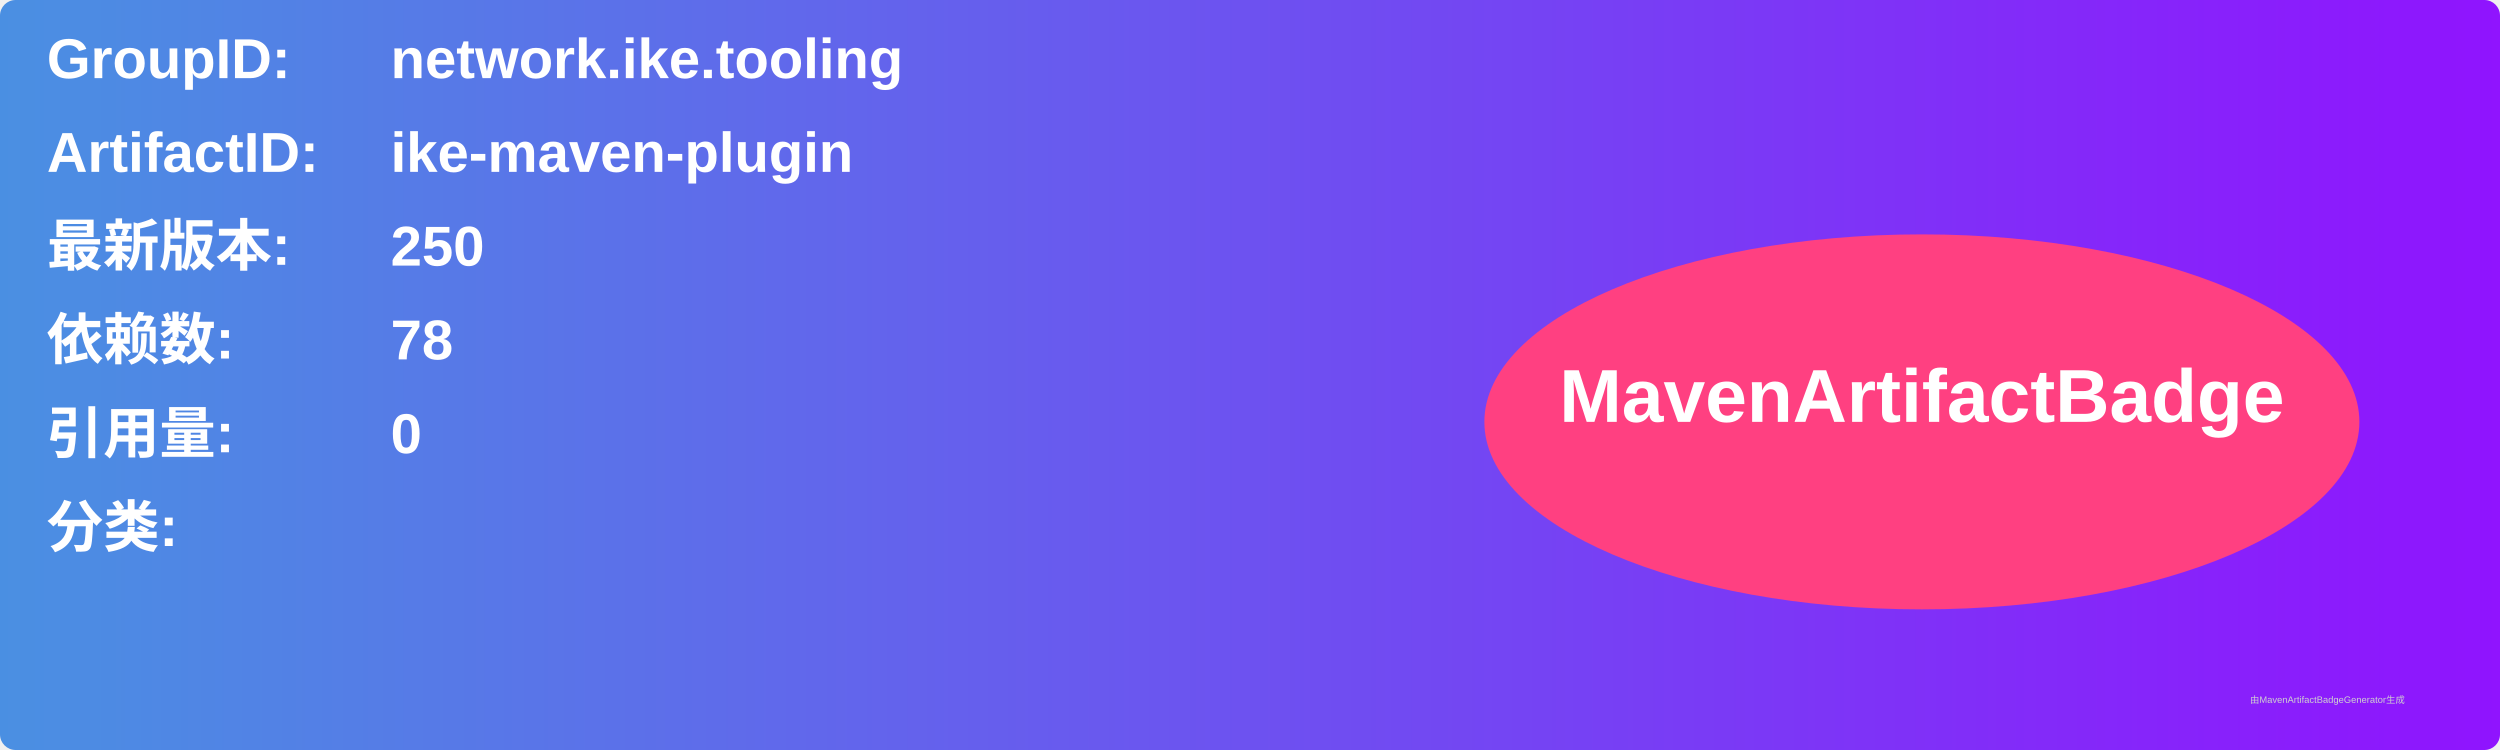
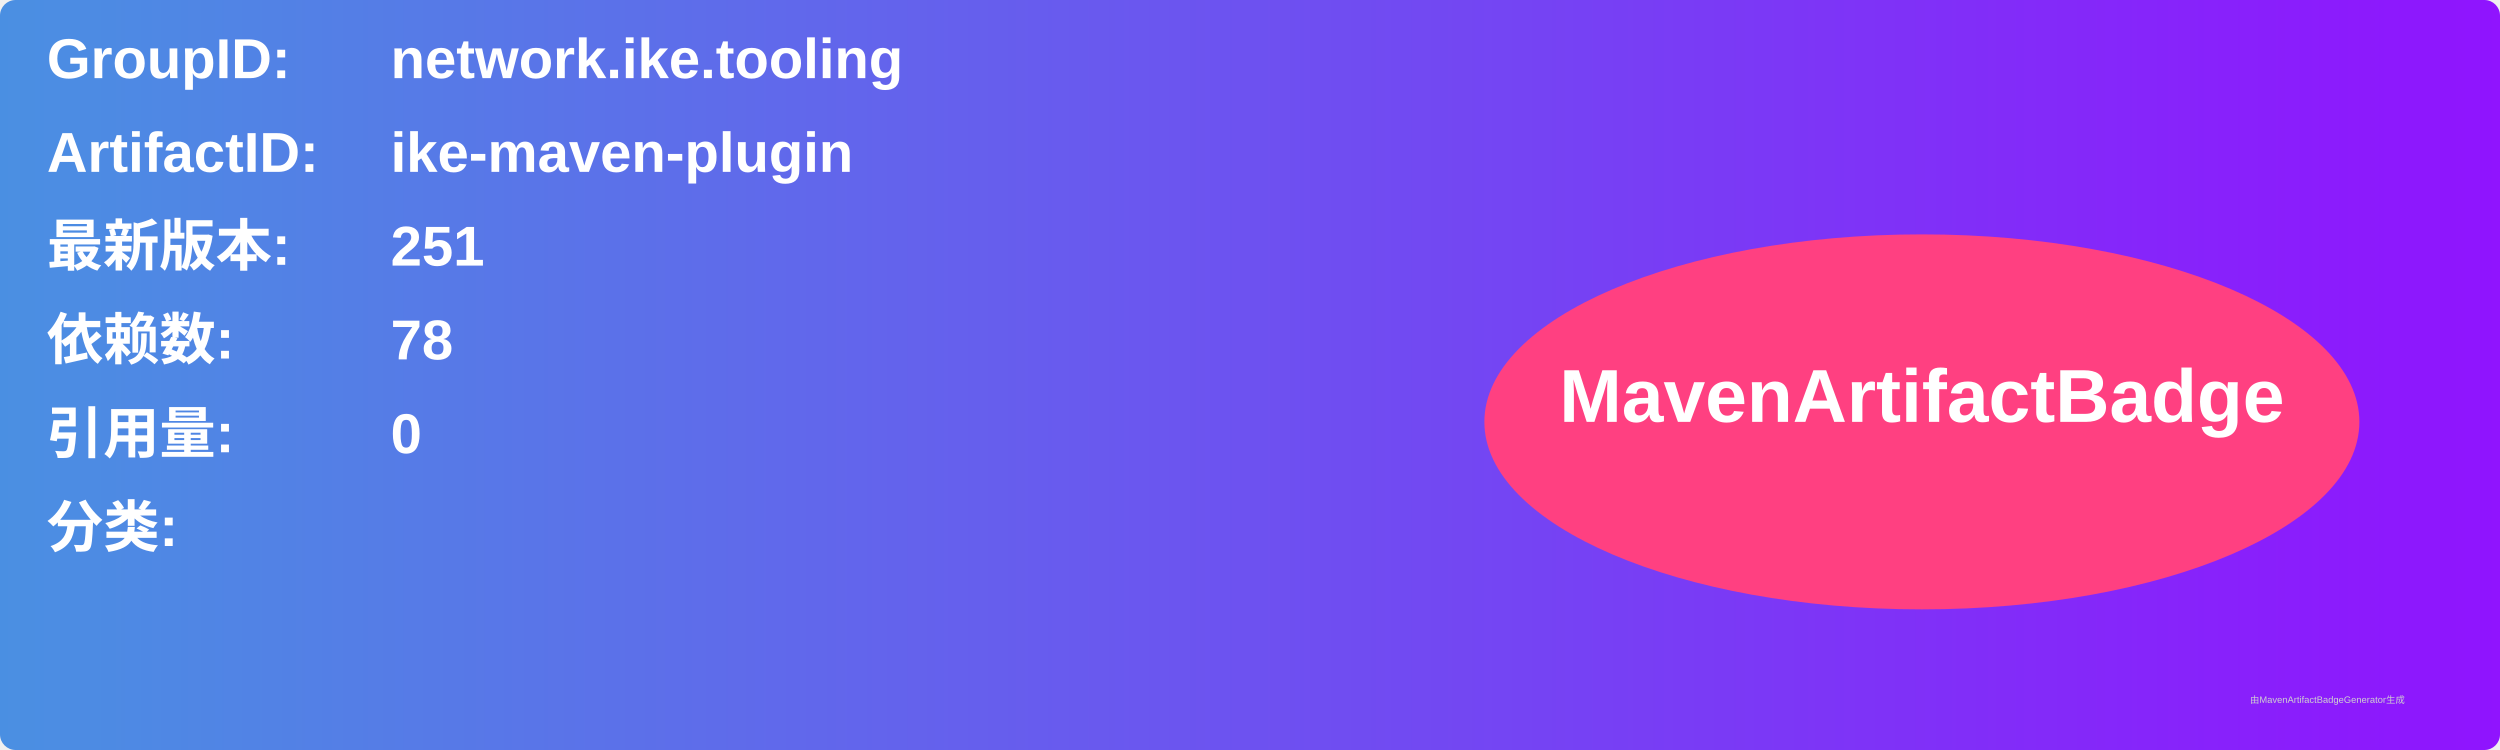
<svg xmlns="http://www.w3.org/2000/svg" width="800" height="240" viewBox="0 0 800 240">
  <linearGradient id="grad" x1="0%" y1="0%" x2="100%" y2="0%">
    <stop offset="0%" stop-color="#4a90e2" />
    <stop offset="100%" stop-color="#9013fe" />
  </linearGradient>
  <rect width="100%" height="100%" rx="5" ry="5" fill="url(#grad)" />
  <g transform="translate(15, 15)">
    <text x="0" y="10" font-family="Arial" font-size="18" fill="white" font-weight="bold" width="260">GroupID:</text>
    <text x="110" y="10" font-family="Arial" font-size="18" fill="white" font-weight="bold" width="460">network.ike.tooling</text>
    <text x="0" y="40" font-family="Arial" font-size="18" fill="white" font-weight="bold" width="260">ArtifactID:</text>
    <text x="110" y="40" font-family="Arial" font-size="18" fill="white" font-weight="bold" width="460">ike-maven-plugin</text>
    <text x="0" y="70" font-family="Arial" font-size="18" fill="white" font-weight="bold">最新版本:</text>
    <text x="110" y="70" font-family="Arial" font-size="18" fill="white" font-weight="bold">
-       <tspan font-weight="bold">250</tspan>
+       <tspan font-weight="bold">251</tspan>
    </text>
    <text x="0" y="100" font-family="Arial" font-size="18" fill="white" font-weight="bold">依赖数: </text>
    <text x="110" y="100" font-family="Arial" font-size="18" fill="white">
      <tspan font-weight="bold">78</tspan>
    </text>
    <text x="0" y="130" font-family="Arial" font-size="18" fill="white" font-weight="bold">引用量: </text>
    <text x="110" y="130" font-family="Arial" font-size="18" fill="white">
      <tspan font-weight="bold">0</tspan>
    </text>
    <text x="0" y="160" font-family="Arial" font-size="18" fill="white" font-weight="bold">分类:</text>
    <text x="10" y="190" font-family="Arial" font-size="10" fill="white">
      <tspan font-weight="bold" />
    </text>
    <ellipse cx="600" cy="120" rx="140" ry="60" fill="#ff4081" />
    <text x="600" y="120" text-anchor="middle" font-family="Arial" font-size="24" fill="white" font-weight="bold">MavenArtifactBadge</text>
  </g>
  <text x="720" y="225" font-family="Arial" font-size="3" fill="#d0d0d0">由MavenArtifactBadgeGenerator生成</text>
</svg>
